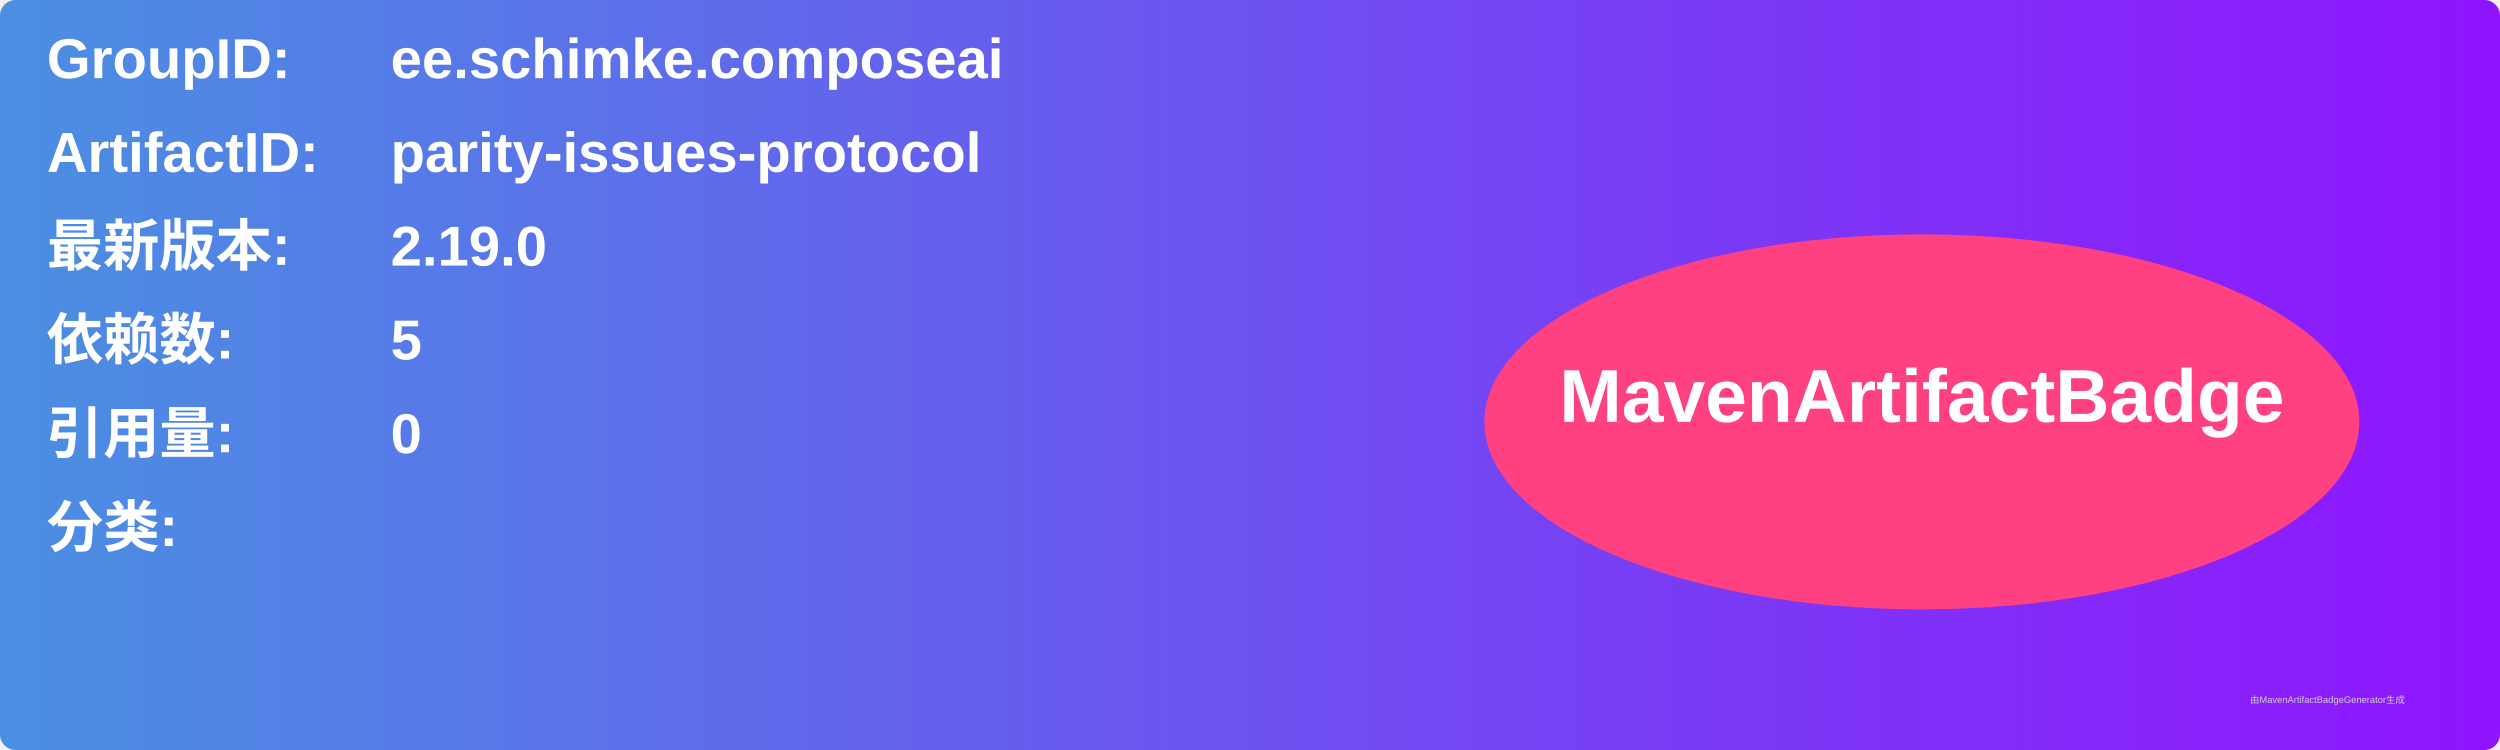
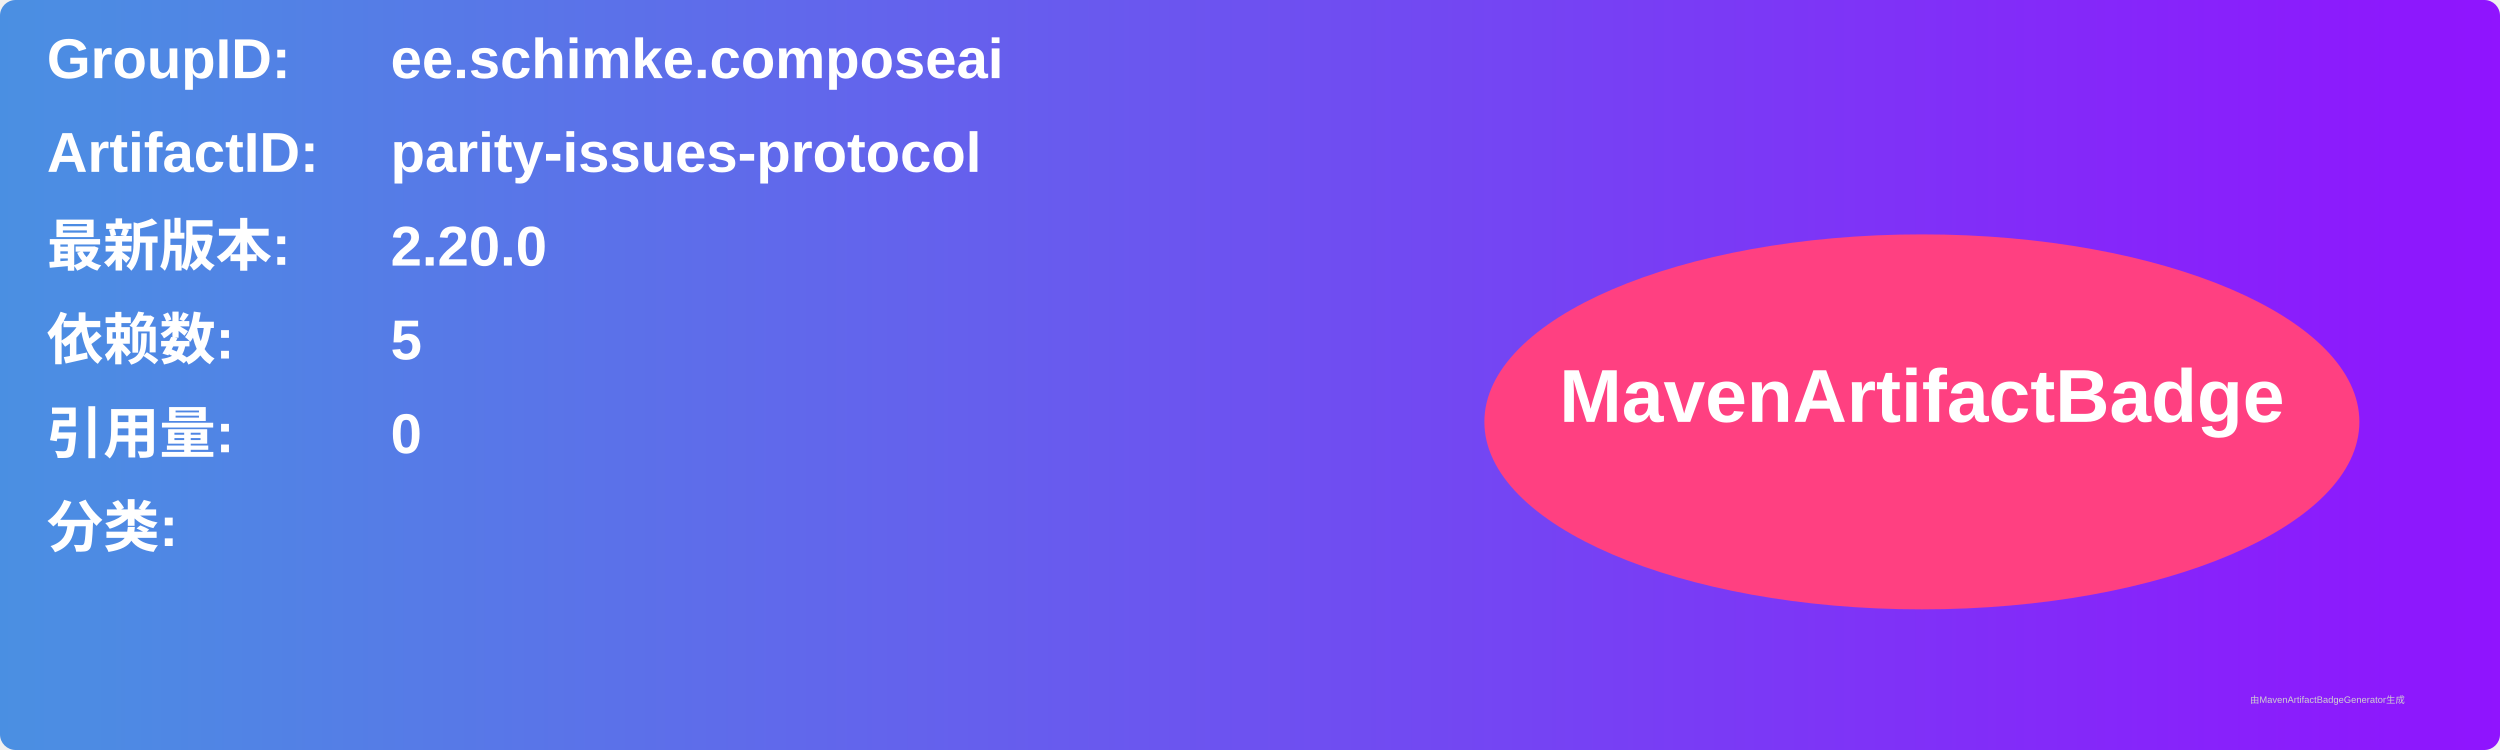
<svg xmlns="http://www.w3.org/2000/svg" width="800" height="240" viewBox="0 0 800 240">
  <linearGradient id="grad" x1="0%" y1="0%" x2="100%" y2="0%">
    <stop offset="0%" stop-color="#4a90e2" />
    <stop offset="100%" stop-color="#9013fe" />
  </linearGradient>
  <rect width="100%" height="100%" rx="5" ry="5" fill="url(#grad)" />
  <g transform="translate(15, 15)">
    <text x="0" y="10" font-family="Arial" font-size="18" fill="white" font-weight="bold" width="260">GroupID:</text>
    <text x="110" y="10" font-family="Arial" font-size="18" fill="white" font-weight="bold" width="460">ee.schimke.composeai</text>
    <text x="0" y="40" font-family="Arial" font-size="18" fill="white" font-weight="bold" width="260">ArtifactID:</text>
    <text x="110" y="40" font-family="Arial" font-size="18" fill="white" font-weight="bold" width="460">parity-issues-protocol</text>
    <text x="0" y="70" font-family="Arial" font-size="18" fill="white" font-weight="bold">最新版本:</text>
    <text x="110" y="70" font-family="Arial" font-size="18" fill="white" font-weight="bold">
-       <tspan font-weight="bold">2.19.0</tspan>
+       <tspan font-weight="bold">2.20.0</tspan>
    </text>
    <text x="0" y="100" font-family="Arial" font-size="18" fill="white" font-weight="bold">依赖数: </text>
    <text x="110" y="100" font-family="Arial" font-size="18" fill="white">
      <tspan font-weight="bold">5</tspan>
    </text>
    <text x="0" y="130" font-family="Arial" font-size="18" fill="white" font-weight="bold">引用量: </text>
    <text x="110" y="130" font-family="Arial" font-size="18" fill="white">
      <tspan font-weight="bold">0</tspan>
    </text>
    <text x="0" y="160" font-family="Arial" font-size="18" fill="white" font-weight="bold">分类:</text>
    <text x="10" y="190" font-family="Arial" font-size="10" fill="white">
      <tspan font-weight="bold" />
    </text>
    <ellipse cx="600" cy="120" rx="140" ry="60" fill="#ff4081" />
    <text x="600" y="120" text-anchor="middle" font-family="Arial" font-size="24" fill="white" font-weight="bold">MavenArtifactBadge</text>
  </g>
  <text x="720" y="225" font-family="Arial" font-size="3" fill="#d0d0d0">由MavenArtifactBadgeGenerator生成</text>
</svg>
